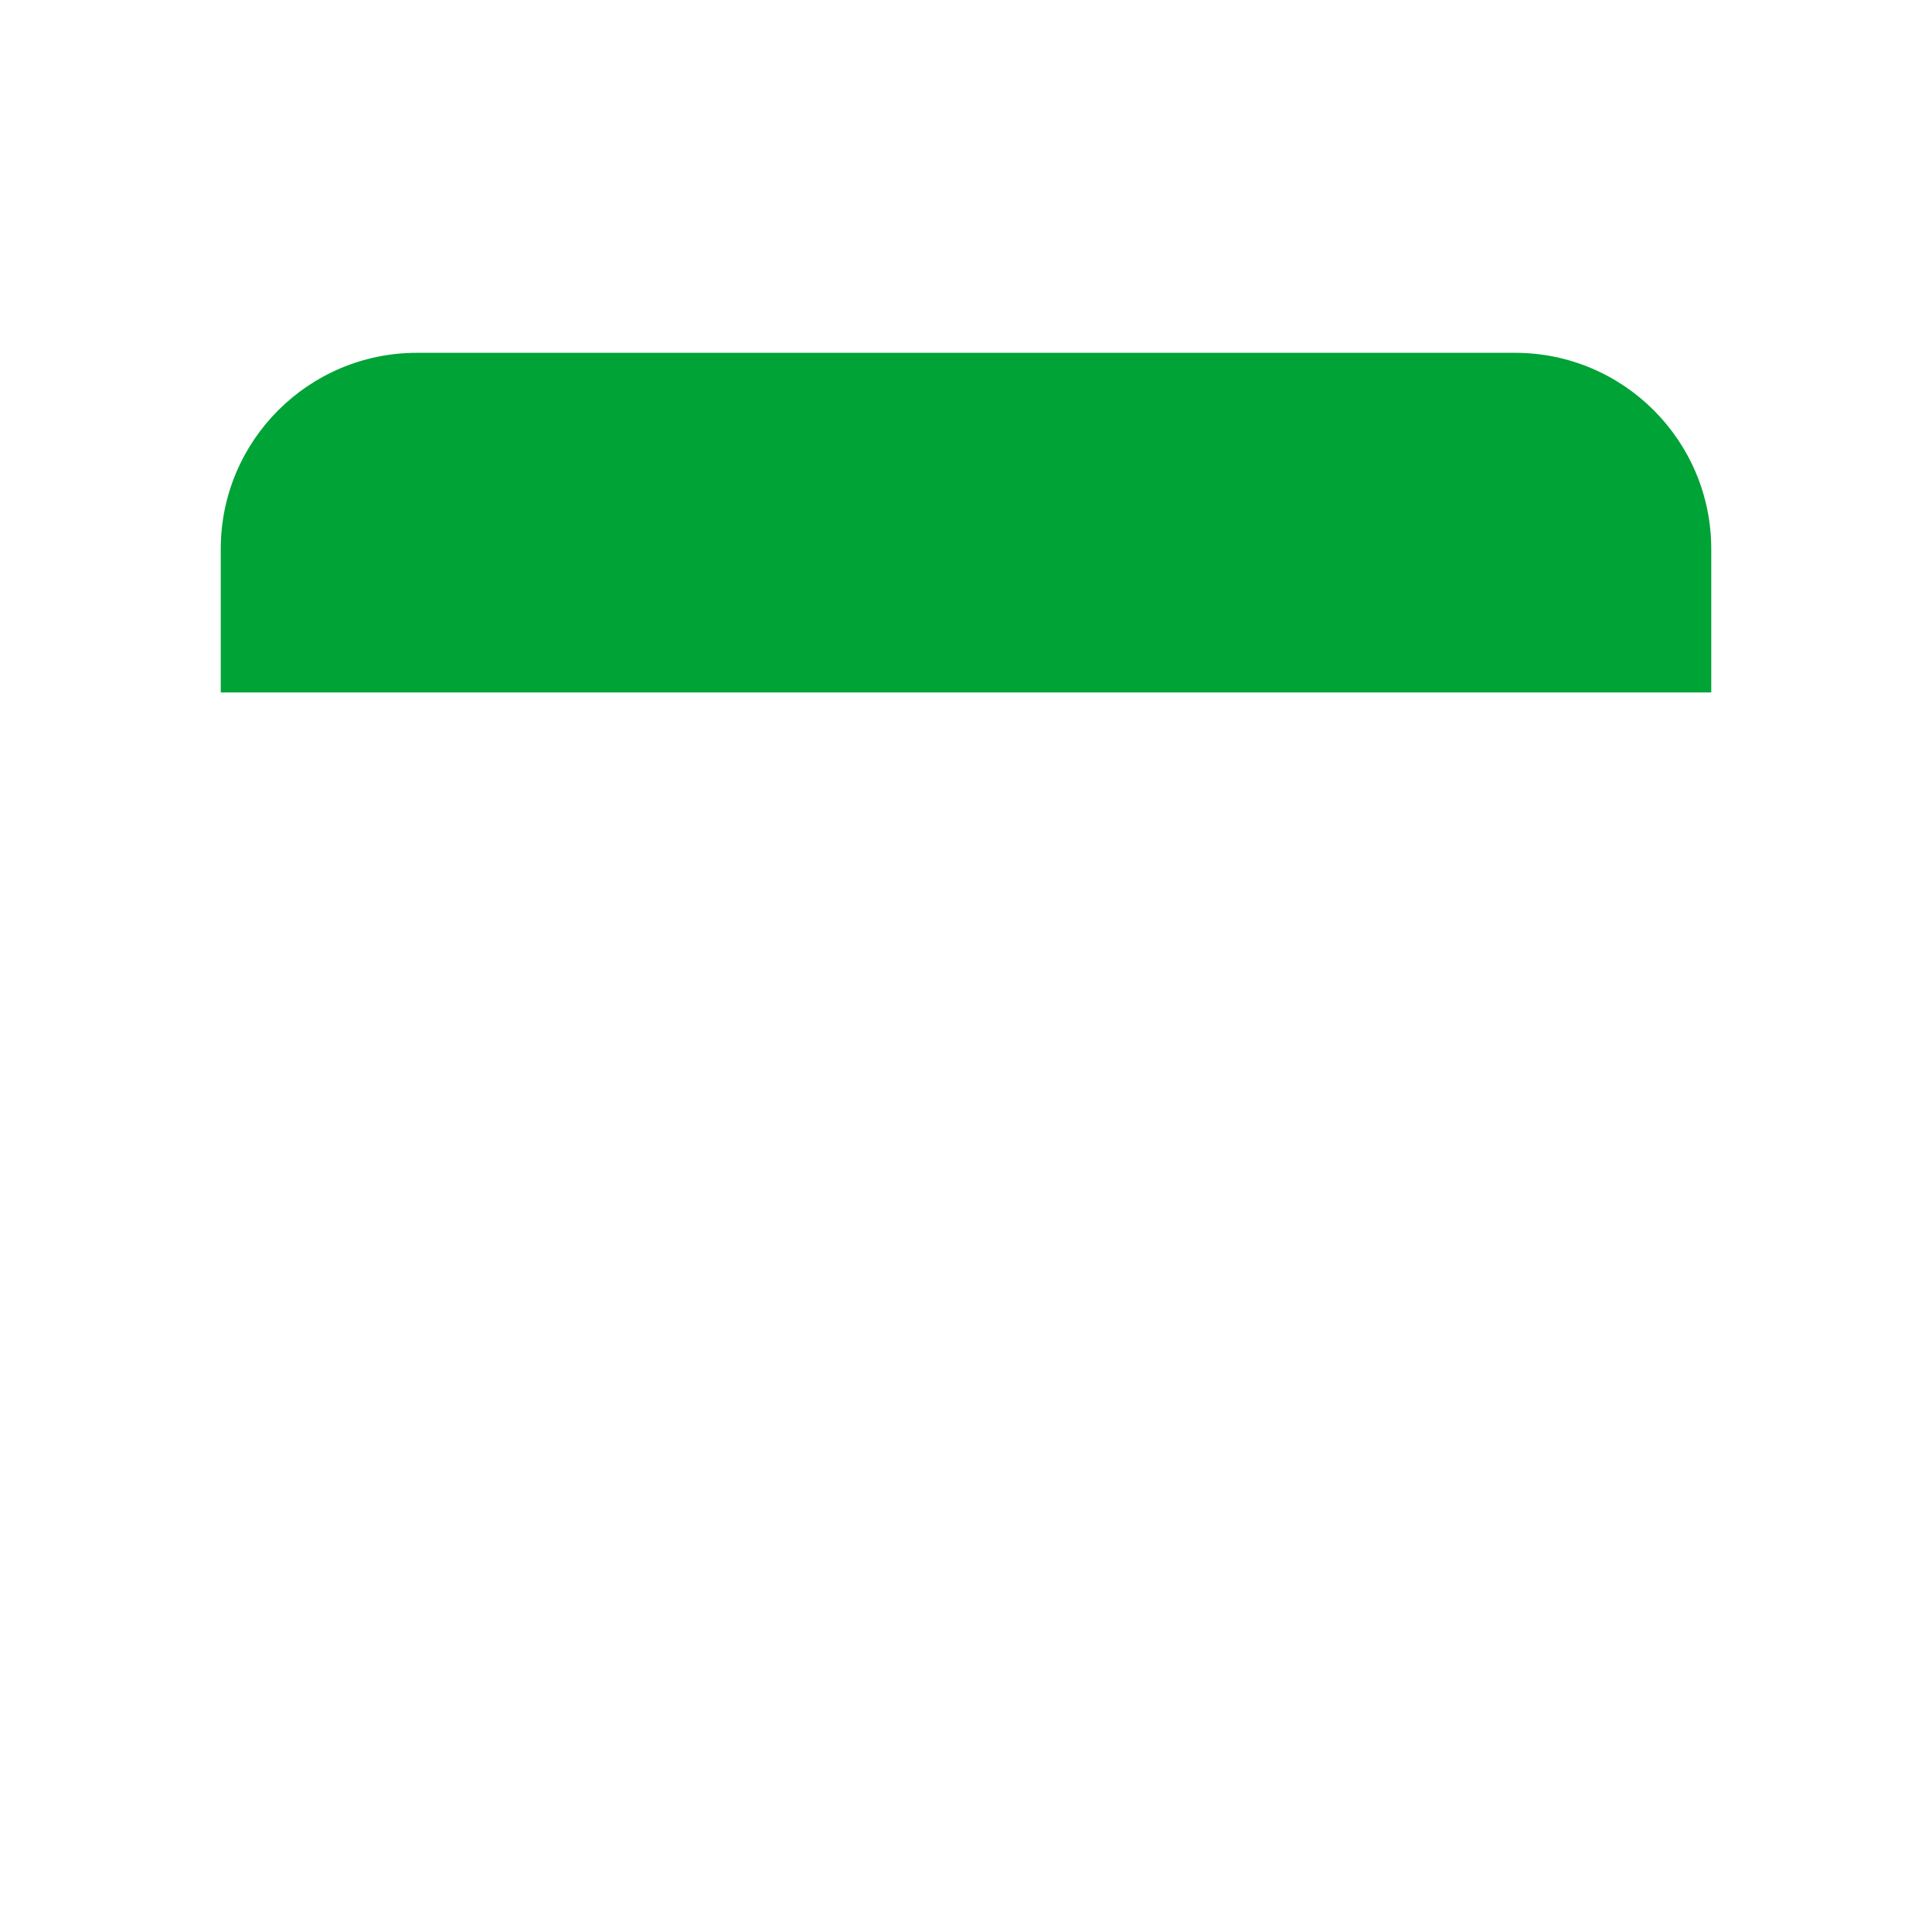
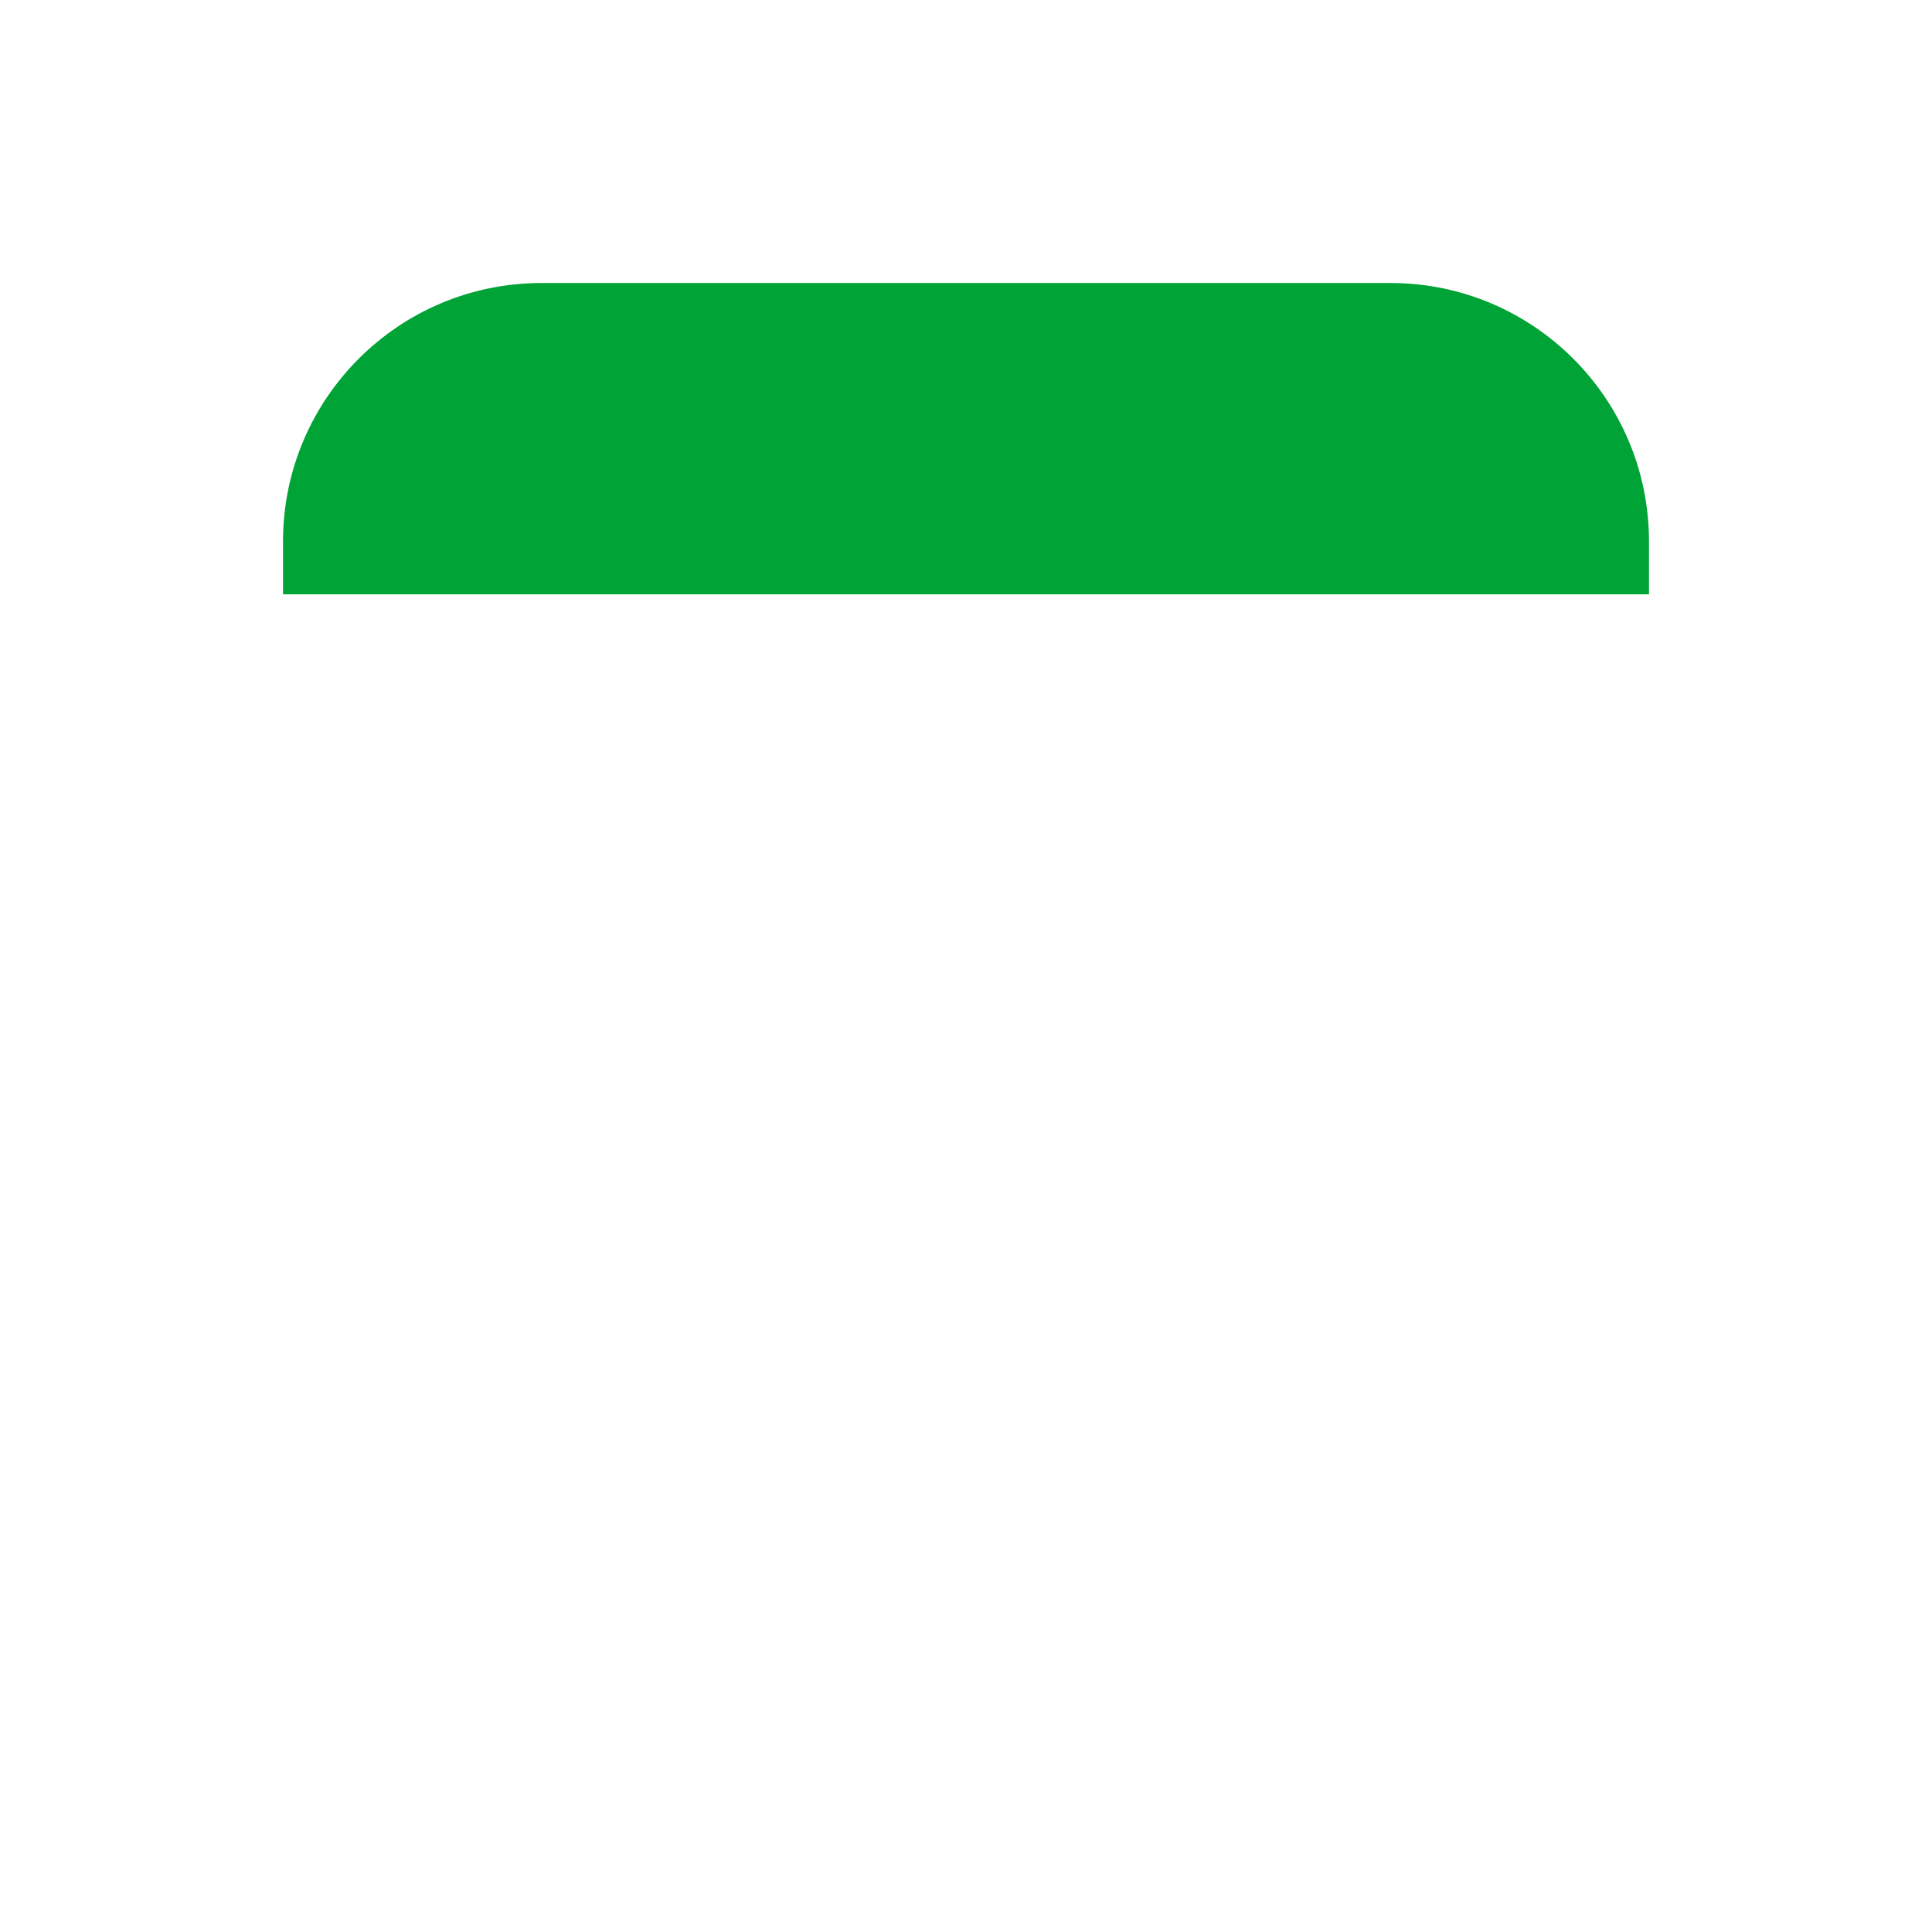
<svg xmlns="http://www.w3.org/2000/svg" width="1024" height="1024" viewBox="0 0 1024 1024">
-   <path fill="#00A335" d="M117 367V291a104 104 0 0 1 104-104h582a104 104 0 0 1 104 104v76z" />
+   <path fill="#00A335" d="M150 315V287a137 137 0 0 1 137-137h450a137 137 0 0 1 137 137v28z" />
</svg>
